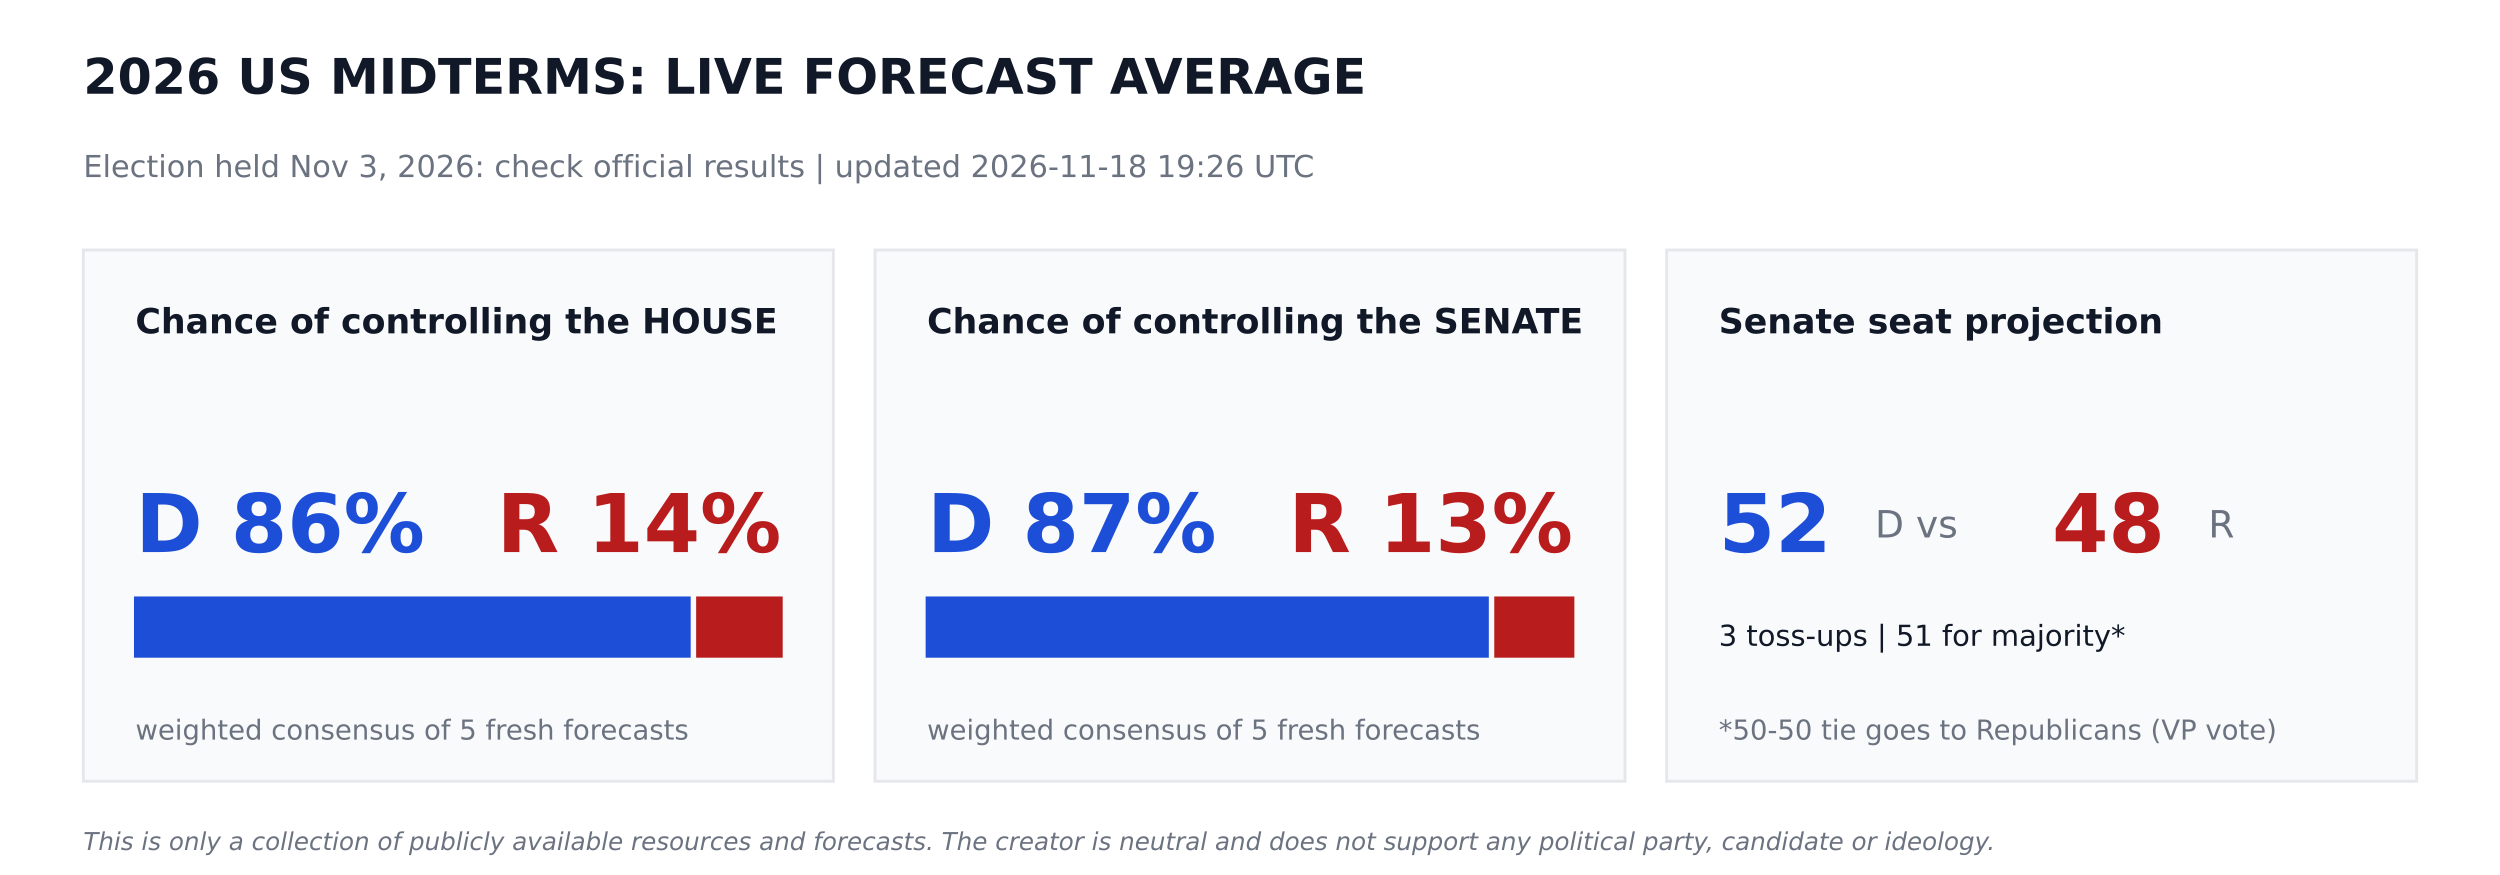
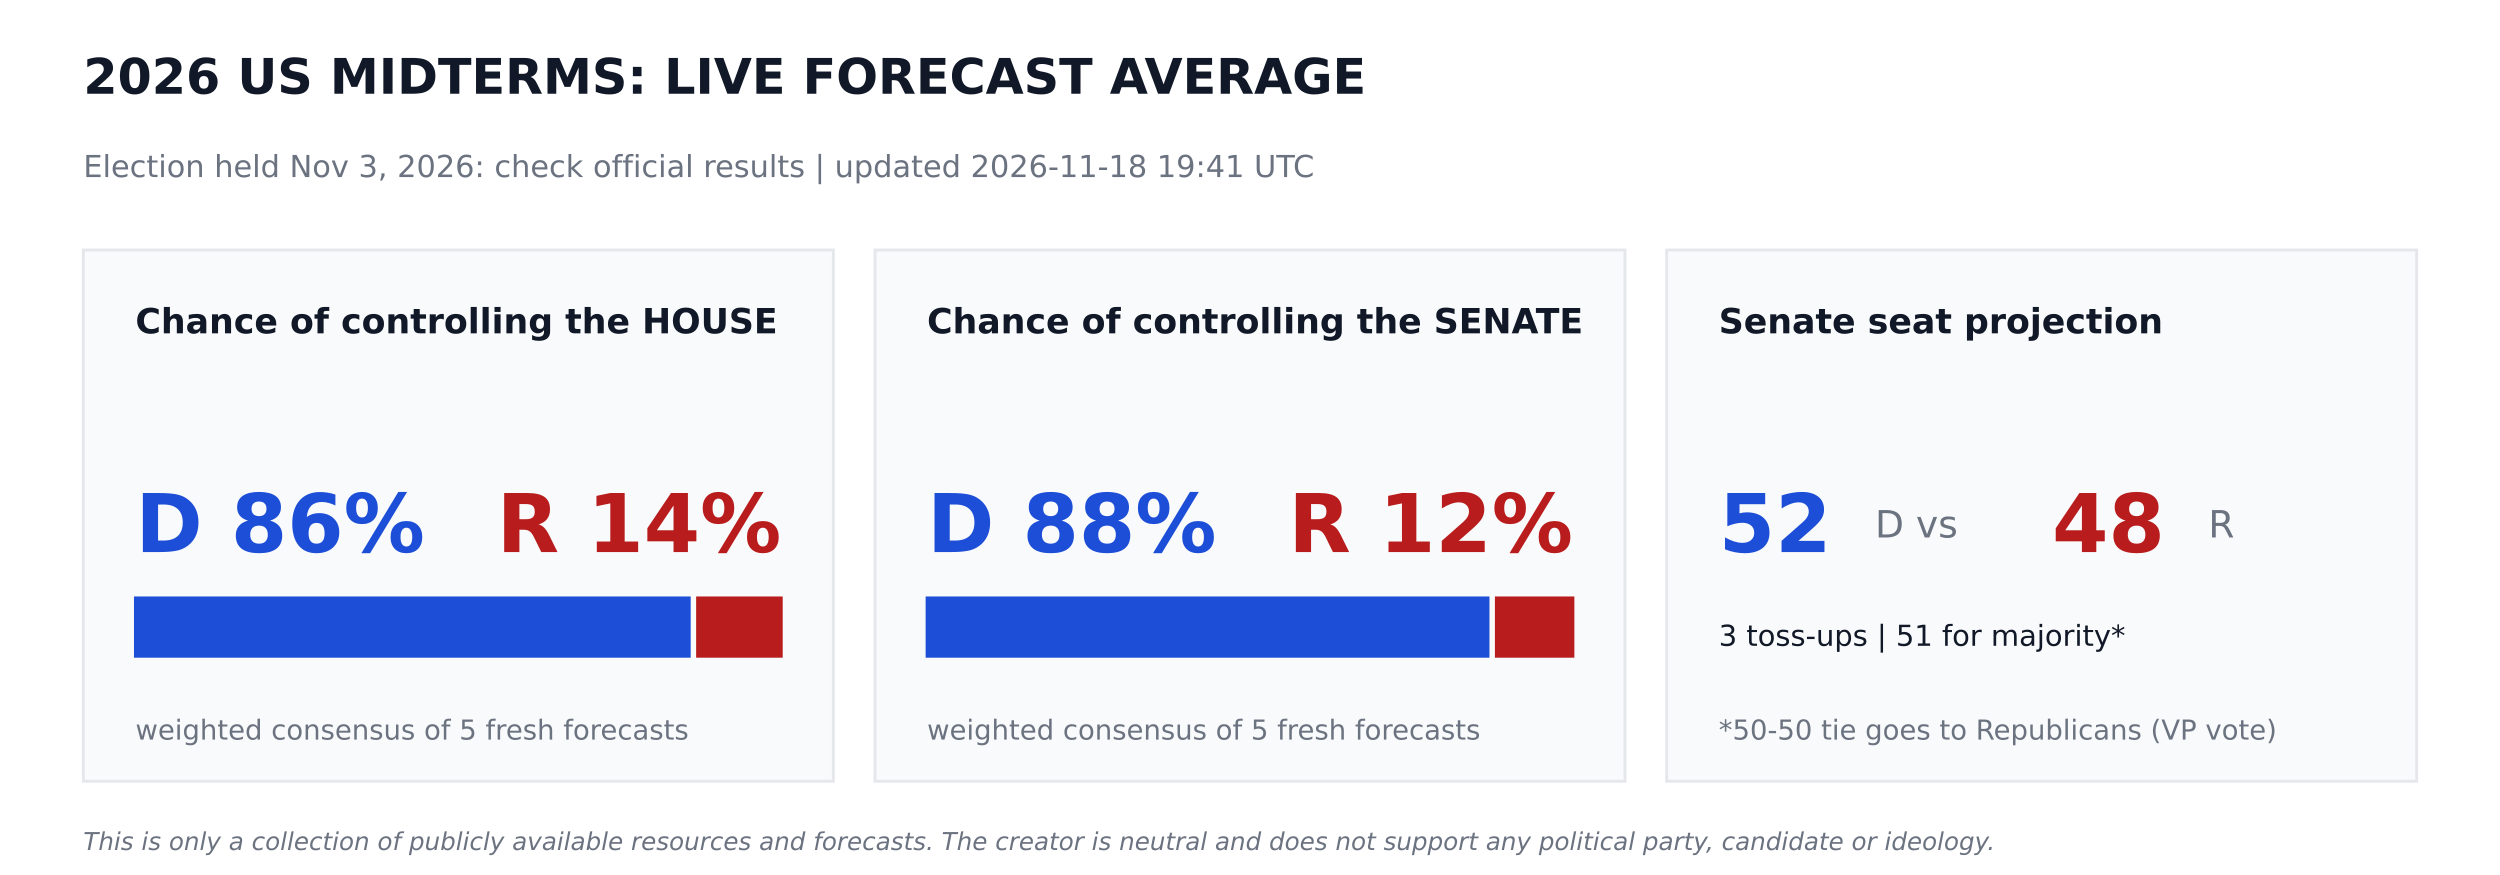
<svg xmlns="http://www.w3.org/2000/svg" width="864pt" height="302.4pt" viewBox="0 0 864 302.4" version="1.1">
  <defs>
    <style type="text/css">*{stroke-linejoin: round; stroke-linecap: butt}</style>
  </defs>
  <g id="figure_1">
    <g id="patch_1">
      <path d="M 0 302.4  L 864 302.4  L 864 0  L 0 0  z " style="fill: #ffffff" />
    </g>
    <g id="axes_1">
      <g id="patch_2">
-         <path d="M 28.8 270  L 288 270  L 288 86.4  L 28.8 86.4  z " clip-path="url(#p3af600fca4)" style="fill: #f9fafb; stroke: #e5e7eb; stroke-linejoin: miter" />
+         <path d="M 28.8 270  L 288 270  L 288 86.4  L 28.8 86.4  z " clip-path="url(#p7606bde391)" style="fill: #f9fafb; stroke: #e5e7eb; stroke-linejoin: miter" />
      </g>
      <g id="patch_3">
-         <path d="M 46.8 226.8  L 238.205 226.8  L 238.205 206.64  L 46.8 206.64  z " clip-path="url(#p3af600fca4)" style="fill: #1d4ed8; stroke: #1d4ed8; stroke-linejoin: miter" />
+         <path d="M 46.8 226.8  L 238.205 226.8  L 238.205 206.64  L 46.8 206.64  z " clip-path="url(#p7606bde391)" style="fill: #1d4ed8; stroke: #1d4ed8; stroke-linejoin: miter" />
      </g>
      <g id="patch_4">
-         <path d="M 241.085 226.8  L 270 226.8  L 270 206.64  L 241.085 206.64  z " clip-path="url(#p3af600fca4)" style="fill: #b91c1c; stroke: #b91c1c; stroke-linejoin: miter" />
+         <path d="M 241.085 226.8  L 270 226.8  L 270 206.64  L 241.085 206.64  z " clip-path="url(#p7606bde391)" style="fill: #b91c1c; stroke: #b91c1c; stroke-linejoin: miter" />
      </g>
      <g id="patch_5">
-         <path d="M 302.4 270  L 561.6 270  L 561.6 86.4  L 302.4 86.4  z " clip-path="url(#p3af600fca4)" style="fill: #f9fafb; stroke: #e5e7eb; stroke-linejoin: miter" />
+         <path d="M 302.4 270  L 561.6 270  L 561.6 86.4  L 302.4 86.4  z " clip-path="url(#p7606bde391)" style="fill: #f9fafb; stroke: #e5e7eb; stroke-linejoin: miter" />
      </g>
      <g id="patch_6">
-         <path d="M 320.4 226.8  L 514.037 226.8  L 514.037 206.64  L 320.4 206.64  z " clip-path="url(#p3af600fca4)" style="fill: #1d4ed8; stroke: #1d4ed8; stroke-linejoin: miter" />
+         <path d="M 320.4 226.8  L 514.26 226.8  L 514.26 206.64  L 320.4 206.64  z " clip-path="url(#p7606bde391)" style="fill: #1d4ed8; stroke: #1d4ed8; stroke-linejoin: miter" />
      </g>
      <g id="patch_7">
-         <path d="M 516.917 226.8  L 543.6 226.8  L 543.6 206.64  L 516.917 206.64  z " clip-path="url(#p3af600fca4)" style="fill: #b91c1c; stroke: #b91c1c; stroke-linejoin: miter" />
+         <path d="M 517.14 226.8  L 543.6 226.8  L 543.6 206.64  L 517.14 206.64  z " clip-path="url(#p7606bde391)" style="fill: #b91c1c; stroke: #b91c1c; stroke-linejoin: miter" />
      </g>
      <g id="patch_8">
-         <path d="M 576 270  L 835.2 270  L 835.2 86.4  L 576 86.4  z " clip-path="url(#p3af600fca4)" style="fill: #f9fafb; stroke: #e5e7eb; stroke-linejoin: miter" />
+         <path d="M 576 270  L 835.2 270  L 835.2 86.4  L 576 86.4  z " clip-path="url(#p7606bde391)" style="fill: #f9fafb; stroke: #e5e7eb; stroke-linejoin: miter" />
      </g>
      <g id="text_1">
        <text style="font-weight: 700; font-size: 17px; font-family: 'DejaVu Sans'; text-anchor: start; fill: #111827" x="28.8" y="32.4" transform="rotate(-0 28.8 32.4)">2026 US MIDTERMS: LIVE FORECAST AVERAGE</text>
      </g>
      <g id="text_2">
-         <text style="font-size: 10.5px; font-family: 'DejaVu Sans'; text-anchor: start; fill: #6b7280" x="28.8" y="61.2" transform="rotate(-0 28.8 61.2)">Election held Nov 3, 2026: check official results   |   updated 2026-11-18 19:26 UTC</text>
+         <text style="font-size: 10.5px; font-family: 'DejaVu Sans'; text-anchor: start; fill: #6b7280" x="28.8" y="61.2" transform="rotate(-0 28.8 61.2)">Election held Nov 3, 2026: check official results   |   updated 2026-11-18 19:41 UTC</text>
      </g>
      <g id="text_3">
        <text style="font-weight: 700; font-size: 12px; font-family: 'DejaVu Sans'; text-anchor: start; fill: #111827" x="46.8" y="115.2" transform="rotate(-0 46.8 115.2)">Chance of controlling the HOUSE</text>
      </g>
      <g id="text_4">
        <text style="font-weight: 700; font-size: 28px; font-family: 'DejaVu Sans'; text-anchor: start; fill: #1d4ed8" x="46.8" y="190.8" transform="rotate(-0 46.8 190.8)">D 86%</text>
      </g>
      <g id="text_5">
        <text style="font-weight: 700; font-size: 28px; font-family: 'DejaVu Sans'; text-anchor: end; fill: #b91c1c" x="270" y="190.8" transform="rotate(-0 270 190.8)">R 14%</text>
      </g>
      <g id="text_6">
        <text style="font-size: 9.5px; font-family: 'DejaVu Sans'; text-anchor: start; fill: #6b7280" x="46.8" y="255.6" transform="rotate(-0 46.8 255.6)">weighted consensus of 5 fresh forecasts</text>
      </g>
      <g id="text_7">
        <text style="font-weight: 700; font-size: 12px; font-family: 'DejaVu Sans'; text-anchor: start; fill: #111827" x="320.4" y="115.2" transform="rotate(-0 320.4 115.2)">Chance of controlling the SENATE</text>
      </g>
      <g id="text_8">
-         <text style="font-weight: 700; font-size: 28px; font-family: 'DejaVu Sans'; text-anchor: start; fill: #1d4ed8" x="320.4" y="190.8" transform="rotate(-0 320.4 190.8)">D 87%</text>
+         <text style="font-weight: 700; font-size: 28px; font-family: 'DejaVu Sans'; text-anchor: start; fill: #1d4ed8" x="320.4" y="190.8" transform="rotate(-0 320.4 190.8)">D 88%</text>
      </g>
      <g id="text_9">
-         <text style="font-weight: 700; font-size: 28px; font-family: 'DejaVu Sans'; text-anchor: end; fill: #b91c1c" x="543.6" y="190.8" transform="rotate(-0 543.6 190.8)">R 13%</text>
+         <text style="font-weight: 700; font-size: 28px; font-family: 'DejaVu Sans'; text-anchor: end; fill: #b91c1c" x="543.6" y="190.8" transform="rotate(-0 543.6 190.8)">R 12%</text>
      </g>
      <g id="text_10">
        <text style="font-size: 9.5px; font-family: 'DejaVu Sans'; text-anchor: start; fill: #6b7280" x="320.4" y="255.6" transform="rotate(-0 320.4 255.6)">weighted consensus of 5 fresh forecasts</text>
      </g>
      <g id="text_11">
        <text style="font-weight: 700; font-size: 12px; font-family: 'DejaVu Sans'; text-anchor: start; fill: #111827" x="594" y="115.2" transform="rotate(-0 594 115.2)">Senate seat projection</text>
      </g>
      <g id="text_12">
        <text style="font-weight: 700; font-size: 28px; font-family: 'DejaVu Sans'; text-anchor: start; fill: #1d4ed8" x="594" y="190.8" transform="rotate(-0 594 190.8)">52</text>
      </g>
      <g id="text_13">
        <text style="font-size: 13px; font-family: 'DejaVu Sans'; text-anchor: start; fill: #6b7280" x="648" y="185.76" transform="rotate(-0 648 185.76)">D  vs</text>
      </g>
      <g id="text_14">
        <text style="font-weight: 700; font-size: 28px; font-family: 'DejaVu Sans'; text-anchor: start; fill: #b91c1c" x="709.2" y="190.8" transform="rotate(-0 709.2 190.8)">48</text>
      </g>
      <g id="text_15">
        <text style="font-size: 13px; font-family: 'DejaVu Sans'; text-anchor: start; fill: #6b7280" x="763.2" y="185.76" transform="rotate(-0 763.2 185.76)">R</text>
      </g>
      <g id="text_16">
        <text style="font-size: 10px; font-family: 'DejaVu Sans'; text-anchor: start; fill: #111827" x="594" y="223.2" transform="rotate(-0 594 223.2)">3 toss-ups  |  51 for majority*</text>
      </g>
      <g id="text_17">
        <text style="font-size: 9.5px; font-family: 'DejaVu Sans'; text-anchor: start; fill: #6b7280" x="594" y="255.6" transform="rotate(-0 594 255.6)">*50-50 tie goes to Republicans (VP vote)</text>
      </g>
      <g id="text_18">
        <text style="font-style: italic; font-size: 8.5px; font-family: 'DejaVu Sans'; text-anchor: start; fill: #6b7280" x="28.8" y="293.76" transform="rotate(-0 28.8 293.76)">This is only a collection of publicly available resources and forecasts. The creator is neutral and does not support any political party, candidate or ideology.</text>
      </g>
    </g>
  </g>
  <defs>
-     <clipPath id="p3af600fca4">
+     <clipPath id="p7606bde391">
      <rect x="0" y="0" width="864" height="302.4" />
    </clipPath>
  </defs>
</svg>
